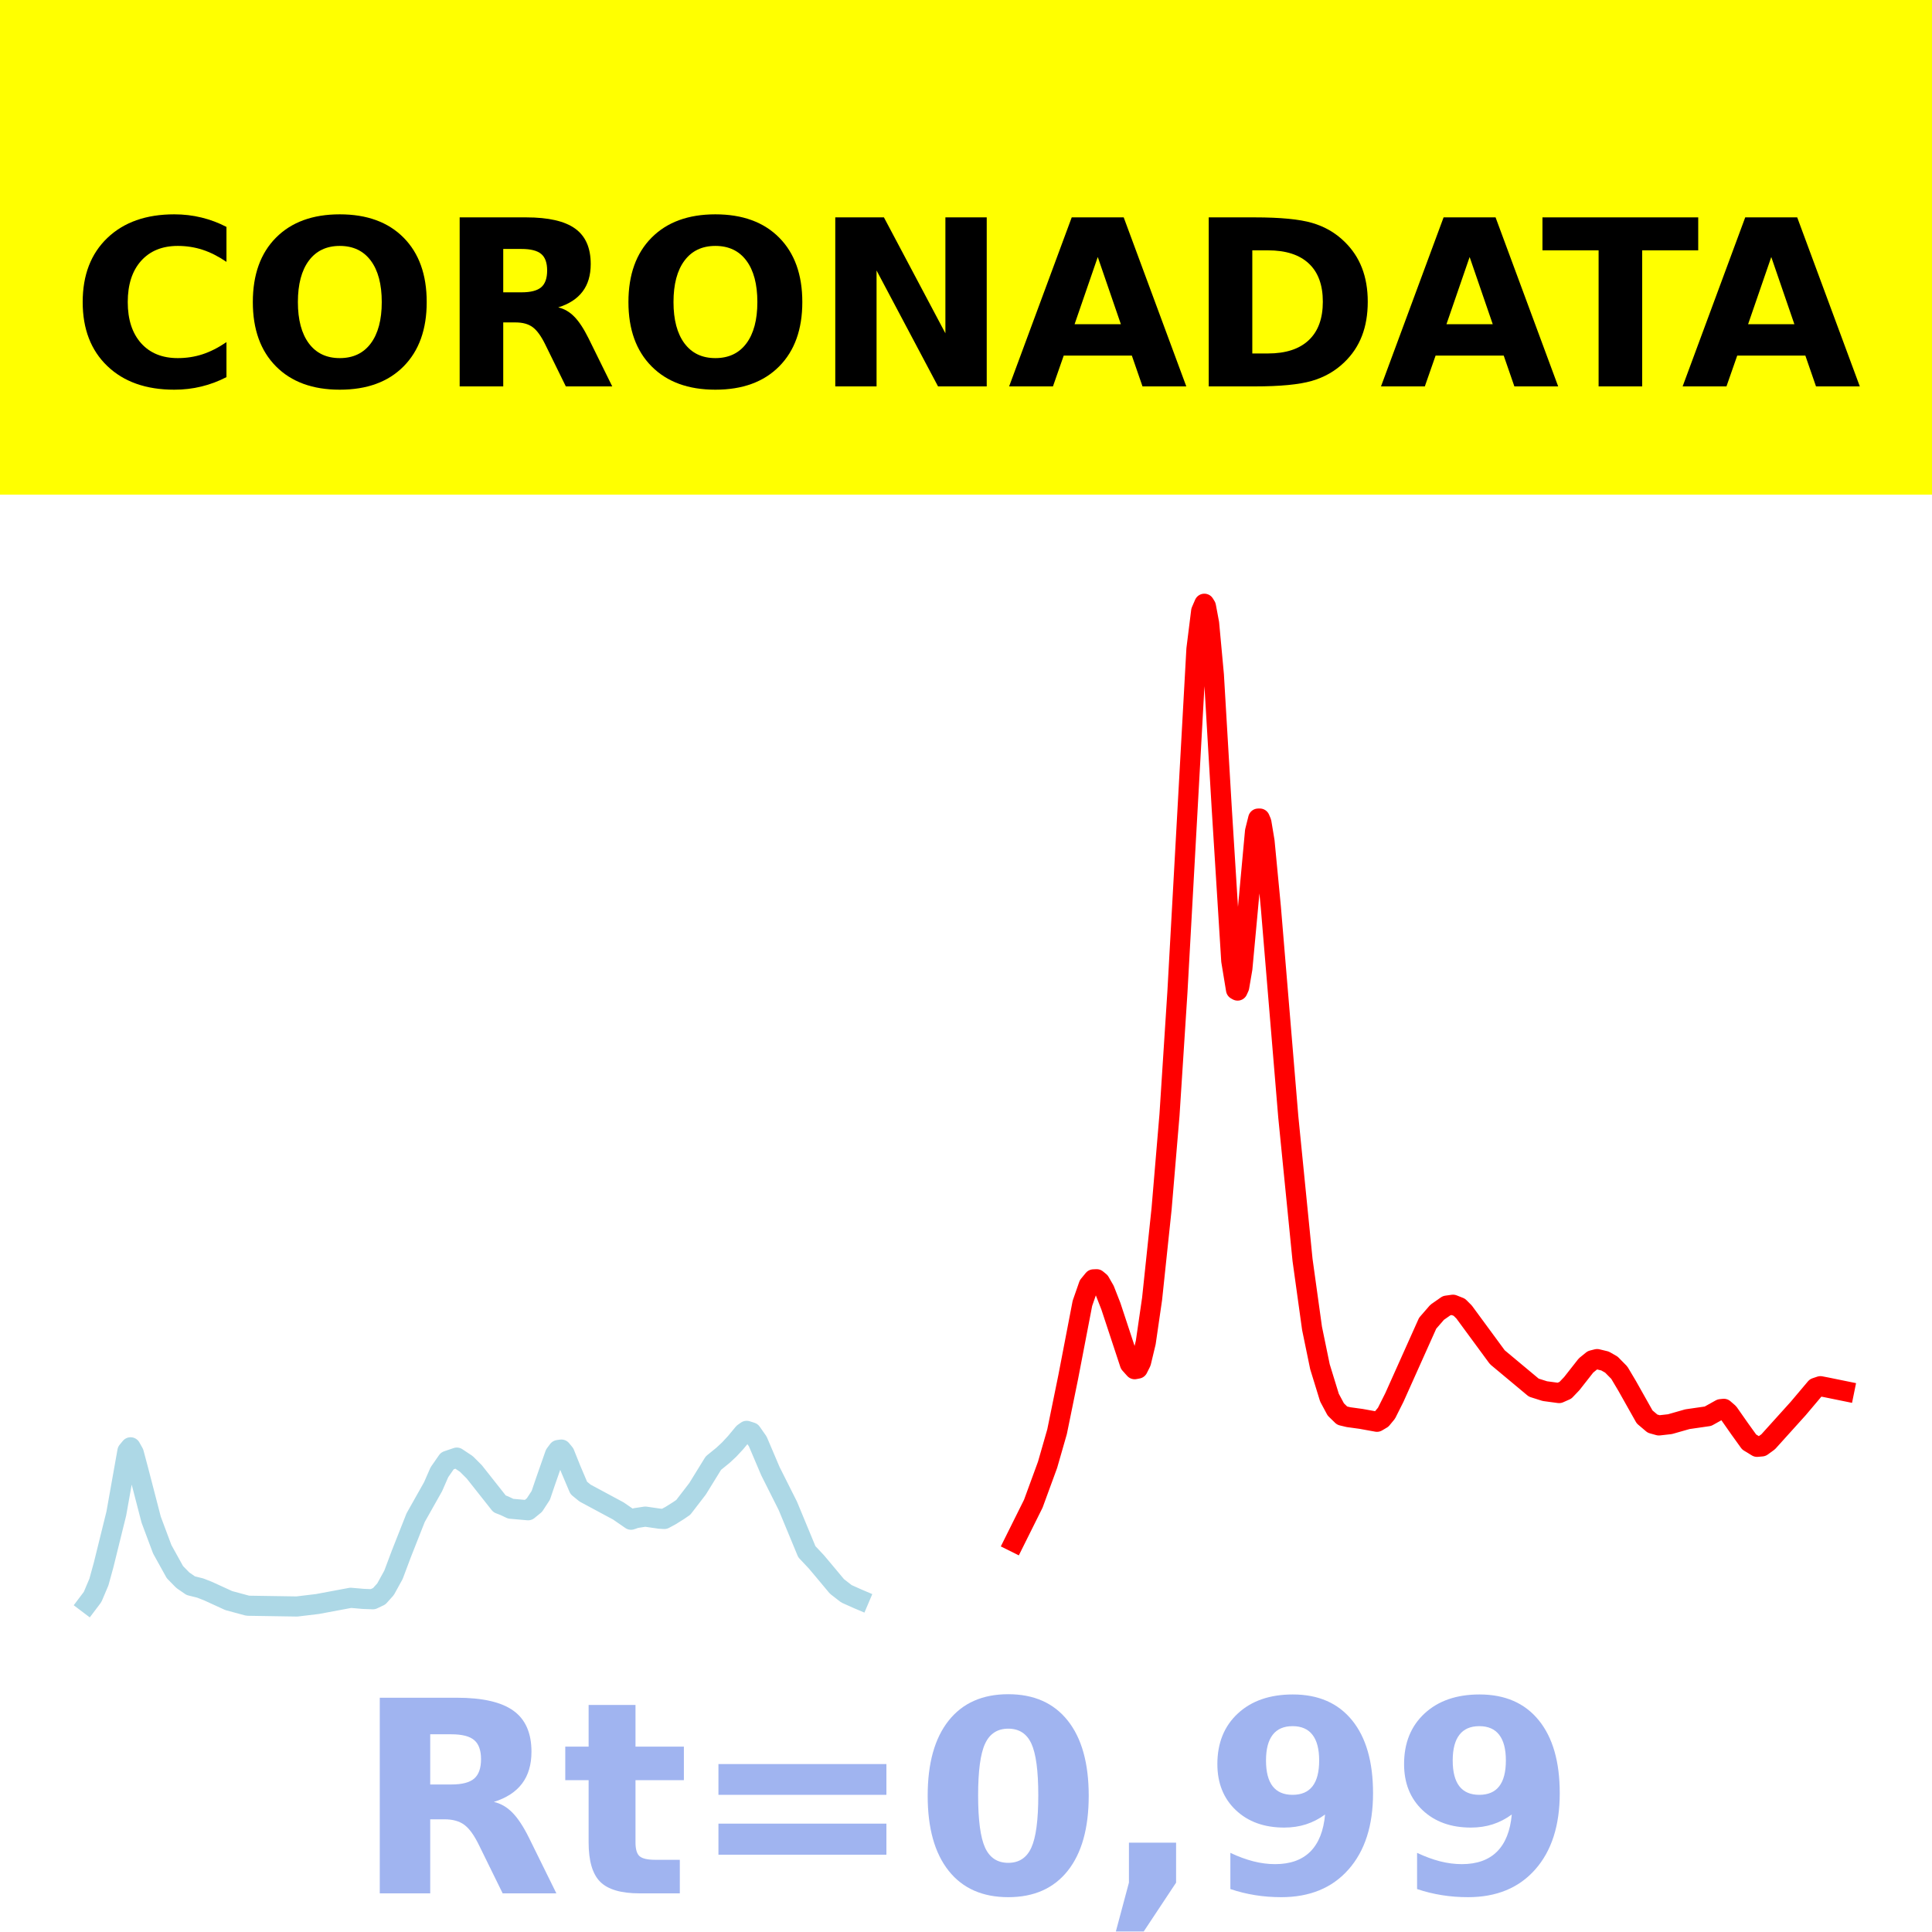
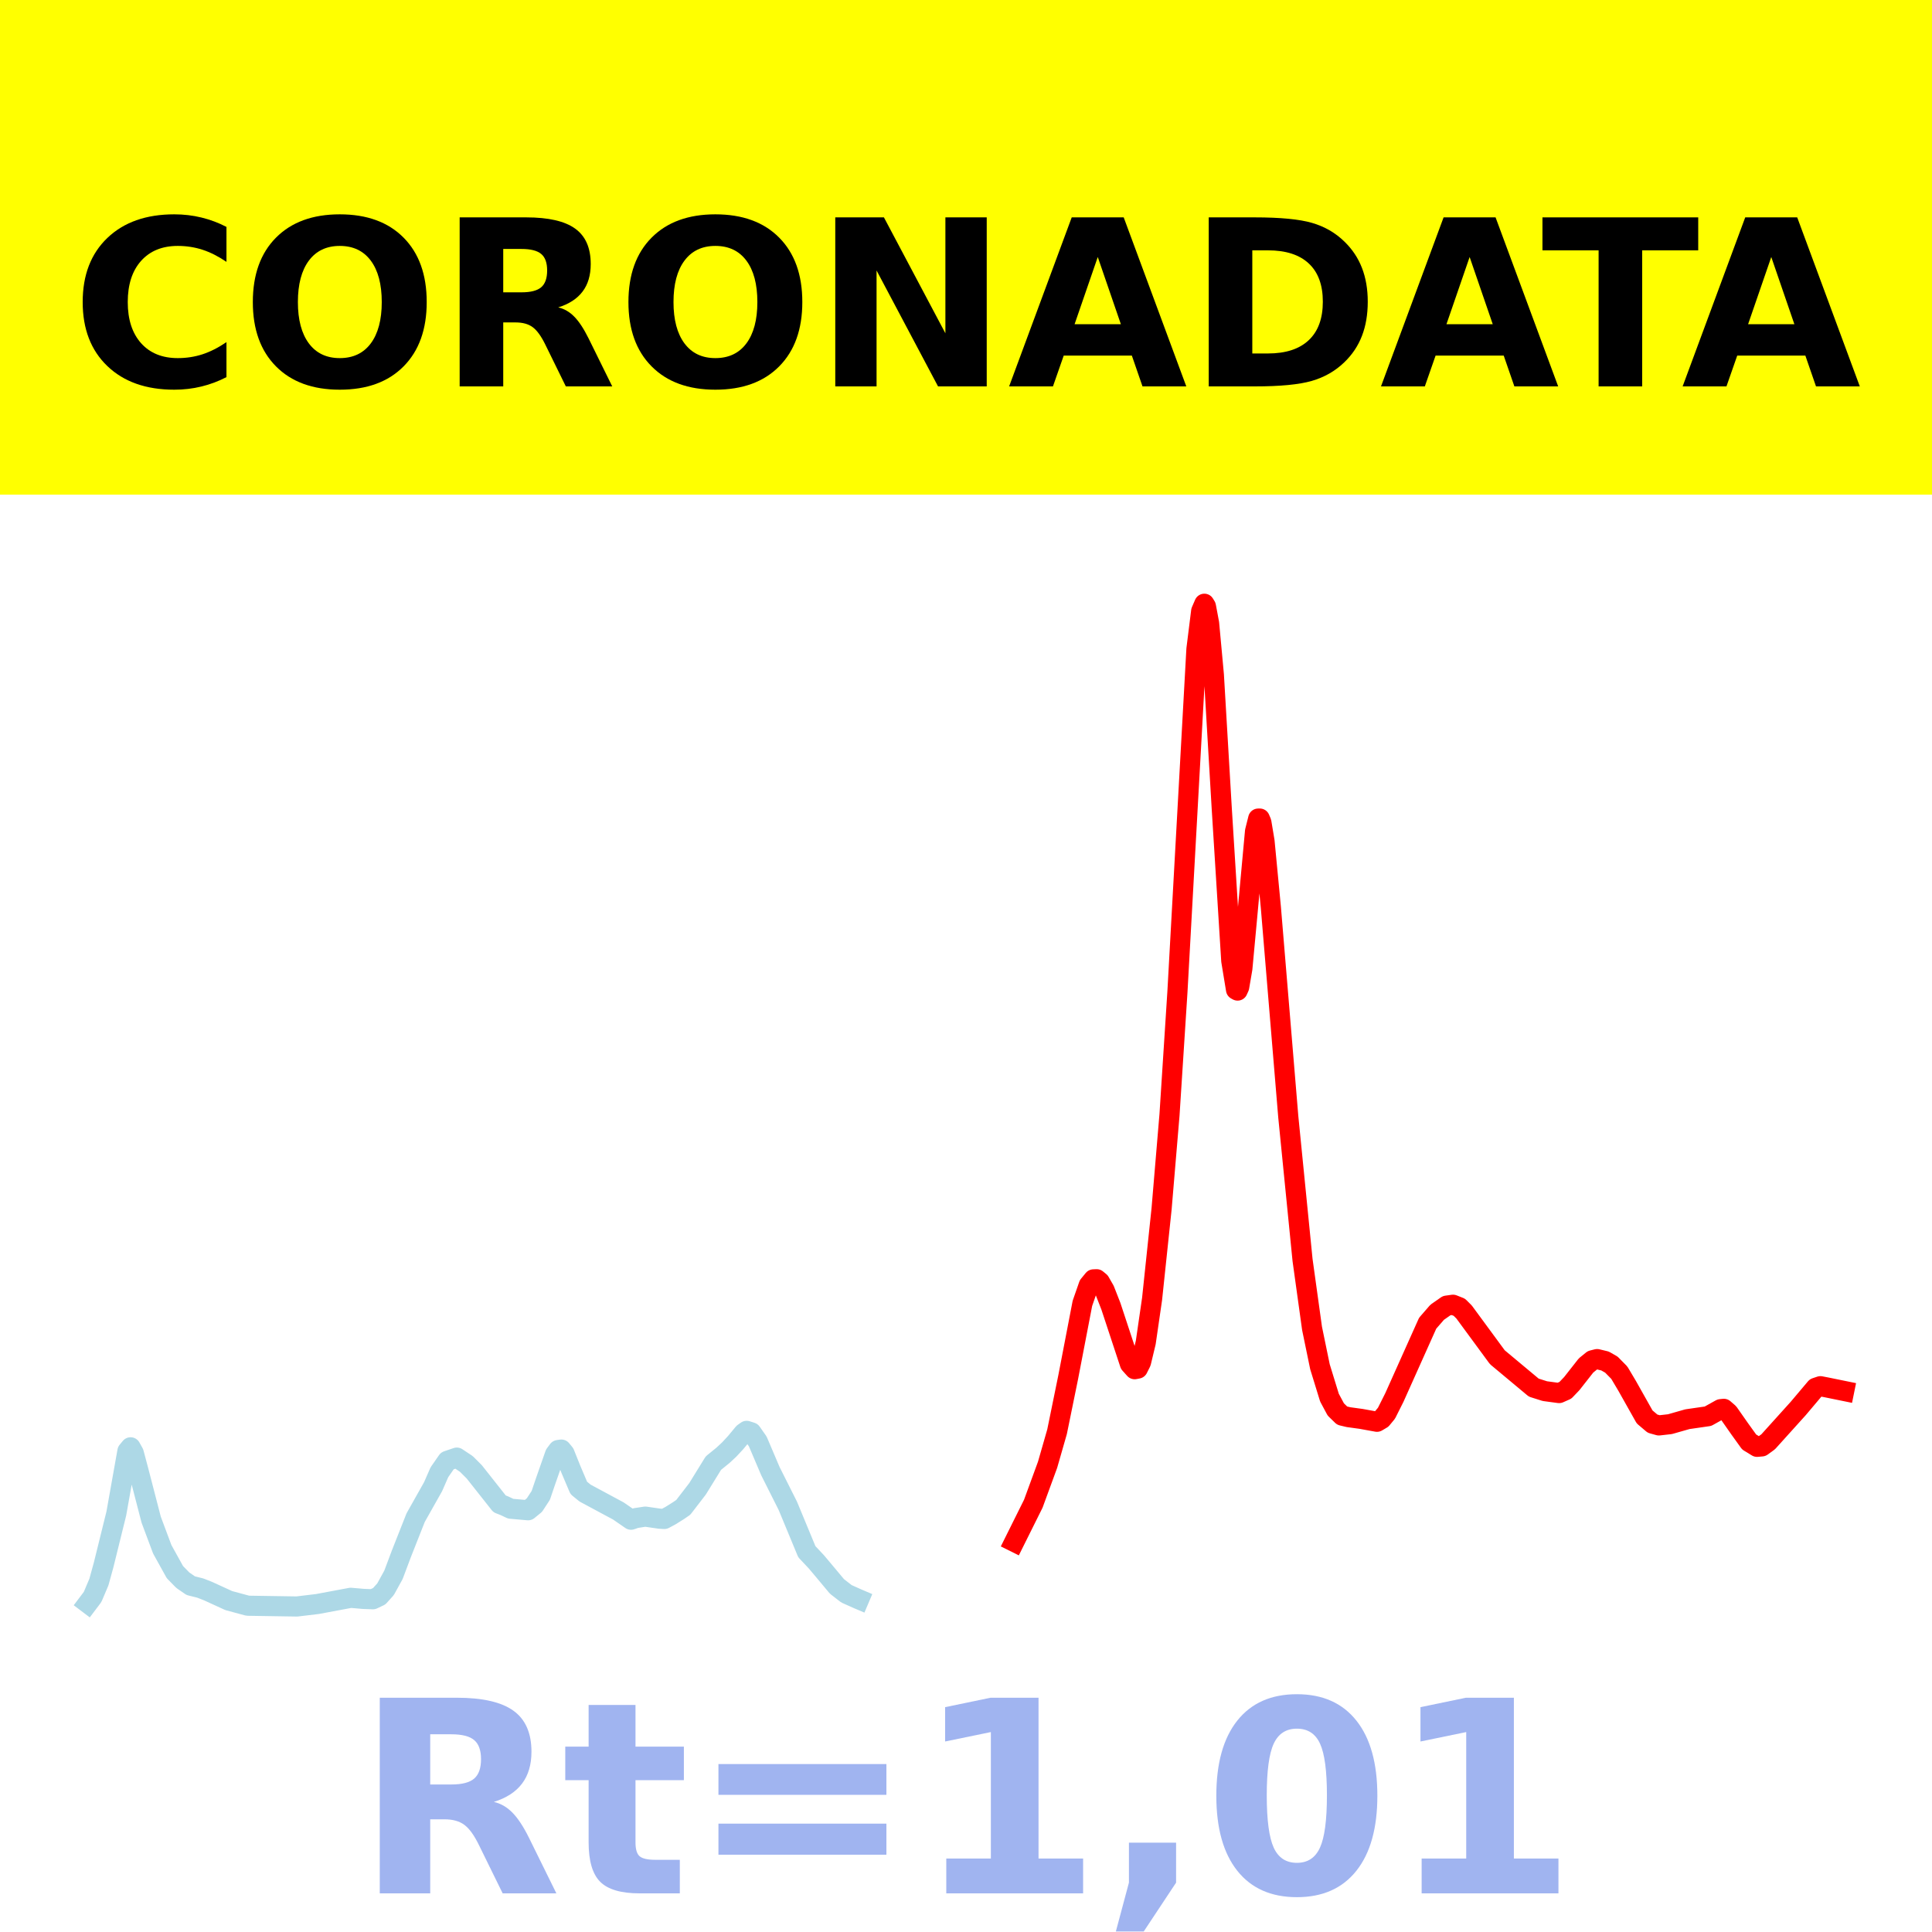
<svg xmlns="http://www.w3.org/2000/svg" xmlns:xlink="http://www.w3.org/1999/xlink" height="144pt" version="1.1" viewBox="0 0 144 144" width="144pt">
  <defs>
    <style type="text/css">*{stroke-linecap:butt;stroke-linejoin:round;}</style>
  </defs>
  <g id="figure_1">
    <g id="patch_1">
      <path d="M 0 144  L 144 144  L 144 0  L 0 0  z " style="fill:#ffffff;" />
    </g>
    <g id="axes_1">
      <g id="patch_2">
        <path d="M 0 144  L 144 144  L 144 0  L 0 0  z " style="fill:#ffffff;" />
      </g>
      <g id="line2d_1">
-         <path clip-path="url(#p54d41dadc4)" d="M 6.545 119.5  L 6.9 119.03  L 7.372 117.917  L 7.726 116.63  L 8.67 112.808  L 9.497 108.161  L 9.733 107.874  L 9.969 108.297  L 10.323 109.624  L 11.267 113.266  L 12.093 115.474  L 13.038 117.179  L 13.628 117.781  L 14.218 118.188  L 14.926 118.364  L 15.517 118.596  L 17.051 119.299  L 18.468 119.681  L 22.127 119.738  L 23.662 119.554  L 26.141 119.091  L 27.085 119.173  L 27.793 119.199  L 28.265 118.975  L 28.737 118.45  L 29.328 117.376  L 29.918 115.805  L 30.98 113.116  L 32.279 110.81  L 32.751 109.732  L 33.341 108.883  L 34.049 108.642  L 34.758 109.113  L 35.348 109.702  L 37.236 112.09  L 37.591 112.227  L 38.063 112.451  L 39.361 112.566  L 39.833 112.18  L 40.306 111.456  L 40.66 110.415  L 41.368 108.392  L 41.604 108.077  L 41.84 108.043  L 42.076 108.33  L 42.548 109.509  L 43.139 110.902  L 43.611 111.287  L 46.09 112.619  L 47.034 113.271  L 47.388 113.149  L 48.096 113.04  L 49.159 113.194  L 49.513 113.215  L 49.985 112.961  L 50.575 112.591  L 50.929 112.348  L 51.992 110.966  L 53.172 109.052  L 53.88 108.477  L 54.353 108.037  L 54.825 107.528  L 55.415 106.816  L 55.651 106.648  L 56.005 106.76  L 56.477 107.432  L 56.832 108.265  L 57.422 109.653  L 58.72 112.236  L 60.137 115.655  L 60.845 116.408  L 61.435 117.109  L 62.38 118.241  L 63.088 118.791  L 63.914 119.161  L 64.032 119.211  L 64.032 119.211  " style="fill:none;stroke:#add8e6;stroke-linecap:square;stroke-width:1.5;" />
+         <path clip-path="url(#p2e3cade4c9)" d="M 6.545 119.5  L 6.9 119.03  L 7.372 117.917  L 7.726 116.63  L 8.67 112.808  L 9.497 108.161  L 9.733 107.874  L 9.969 108.297  L 10.323 109.624  L 11.267 113.266  L 12.093 115.474  L 13.038 117.179  L 13.628 117.781  L 14.218 118.188  L 14.926 118.364  L 15.517 118.596  L 17.051 119.299  L 18.468 119.681  L 22.127 119.738  L 23.662 119.554  L 26.141 119.091  L 27.085 119.173  L 27.793 119.199  L 28.265 118.975  L 28.737 118.45  L 29.328 117.376  L 29.918 115.805  L 30.98 113.116  L 32.279 110.81  L 32.751 109.732  L 33.341 108.883  L 34.049 108.642  L 34.758 109.113  L 35.348 109.702  L 37.236 112.09  L 37.591 112.227  L 38.063 112.451  L 39.361 112.566  L 39.833 112.18  L 40.306 111.456  L 40.66 110.415  L 41.368 108.392  L 41.604 108.077  L 41.84 108.043  L 42.076 108.33  L 42.548 109.509  L 43.139 110.902  L 43.611 111.287  L 46.09 112.619  L 47.034 113.271  L 47.388 113.149  L 48.096 113.04  L 49.159 113.194  L 49.513 113.215  L 49.985 112.961  L 50.575 112.591  L 50.929 112.348  L 51.992 110.966  L 53.172 109.052  L 53.88 108.477  L 54.353 108.037  L 54.825 107.528  L 55.415 106.816  L 55.651 106.648  L 56.005 106.76  L 56.477 107.432  L 56.832 108.265  L 57.422 109.653  L 58.72 112.236  L 60.137 115.655  L 60.845 116.408  L 61.435 117.109  L 62.38 118.241  L 63.088 118.791  L 63.914 119.161  L 64.032 119.211  L 64.032 119.211  " style="fill:none;stroke:#add8e6;stroke-linecap:square;stroke-width:1.5;" />
      </g>
      <g id="line2d_2">
-         <path clip-path="url(#p54d41dadc4)" d="M 75.6 114.923  L 77.017 112.076  L 78.079 109.178  L 78.787 106.713  L 79.614 102.663  L 80.676 97.145  L 81.148 95.79  L 81.502 95.357  L 81.739 95.347  L 81.975 95.54  L 82.329 96.157  L 82.801 97.363  L 84.217 101.656  L 84.572 102.052  L 84.808 102.006  L 85.044 101.536  L 85.398 100.06  L 85.87 96.811  L 86.578 90.097  L 87.168 83.092  L 87.759 73.924  L 89.175 48.383  L 89.529 45.546  L 89.765 45  L 89.883 45.194  L 90.12 46.461  L 90.474 50.294  L 91.064 60.287  L 91.772 71.615  L 92.126 73.766  L 92.244 73.831  L 92.362 73.568  L 92.598 72.191  L 92.953 68.376  L 93.543 61.955  L 93.779 61.013  L 93.897 61.011  L 94.015 61.287  L 94.251 62.703  L 94.723 67.633  L 96.022 83.248  L 97.084 93.91  L 97.792 99.009  L 98.382 101.869  L 99.091 104.172  L 99.563 105.053  L 100.035 105.513  L 100.507 105.626  L 101.452 105.756  L 102.632 105.97  L 102.986 105.761  L 103.34 105.334  L 103.93 104.158  L 106.409 98.626  L 107.118 97.809  L 107.826 97.314  L 108.298 97.248  L 108.77 97.435  L 109.124 97.788  L 111.603 101.16  L 114.318 103.425  L 115.145 103.687  L 116.207 103.83  L 116.679 103.621  L 117.151 103.126  L 118.214 101.773  L 118.686 101.389  L 119.04 101.299  L 119.63 101.441  L 120.102 101.711  L 120.693 102.311  L 121.283 103.304  L 122.581 105.61  L 123.171 106.111  L 123.644 106.242  L 124.47 106.149  L 125.768 105.779  L 127.303 105.557  L 128.247 105.031  L 128.483 105.006  L 128.837 105.312  L 129.664 106.493  L 130.372 107.478  L 130.962 107.838  L 131.316 107.806  L 131.789 107.463  L 134.031 104.978  L 135.33 103.439  L 135.684 103.32  L 136.156 103.411  L 137.455 103.676  L 137.455 103.676  " style="fill:none;stroke:#ff0000;stroke-linecap:square;stroke-width:1.5;" />
+         <path clip-path="url(#p2e3cade4c9)" d="M 75.6 114.923  L 77.017 112.076  L 78.079 109.178  L 78.787 106.713  L 79.614 102.663  L 80.676 97.145  L 81.148 95.79  L 81.502 95.357  L 81.739 95.347  L 81.975 95.54  L 82.329 96.157  L 82.801 97.363  L 84.217 101.656  L 84.572 102.052  L 84.808 102.006  L 85.044 101.536  L 85.398 100.06  L 85.87 96.811  L 86.578 90.097  L 87.168 83.092  L 87.759 73.924  L 89.175 48.383  L 89.529 45.546  L 89.765 45  L 89.883 45.194  L 90.12 46.461  L 90.474 50.294  L 91.064 60.287  L 91.772 71.615  L 92.126 73.766  L 92.244 73.831  L 92.362 73.568  L 92.598 72.191  L 92.953 68.376  L 93.543 61.955  L 93.779 61.013  L 93.897 61.011  L 94.015 61.287  L 94.251 62.703  L 94.723 67.633  L 96.022 83.248  L 97.084 93.91  L 97.792 99.009  L 98.382 101.869  L 99.091 104.172  L 99.563 105.053  L 100.035 105.513  L 100.507 105.626  L 101.452 105.756  L 102.632 105.97  L 102.986 105.761  L 103.34 105.334  L 103.93 104.158  L 106.409 98.626  L 107.118 97.809  L 107.826 97.314  L 108.298 97.248  L 108.77 97.435  L 109.124 97.788  L 111.603 101.16  L 114.318 103.425  L 115.145 103.687  L 116.207 103.83  L 116.679 103.621  L 117.151 103.126  L 118.214 101.773  L 118.686 101.389  L 119.04 101.299  L 119.63 101.441  L 120.102 101.711  L 120.693 102.311  L 121.283 103.304  L 122.581 105.61  L 123.171 106.111  L 123.644 106.242  L 124.47 106.149  L 125.768 105.779  L 127.303 105.557  L 128.247 105.031  L 128.483 105.006  L 128.837 105.312  L 129.664 106.493  L 130.372 107.478  L 130.962 107.838  L 131.316 107.806  L 131.789 107.463  L 134.031 104.978  L 135.33 103.439  L 135.684 103.32  L 136.156 103.411  L 137.455 103.676  L 137.455 103.676  " style="fill:none;stroke:#ff0000;stroke-linecap:square;stroke-width:1.5;" />
      </g>
      <g id="patch_3">
        <path d="M 0 144  L 0 -0  " style="fill:none;stroke:#ffffff;stroke-linecap:square;stroke-linejoin:miter;stroke-width:0.8;" />
      </g>
      <g id="patch_4">
        <path d="M 144 144  L 144 -0  " style="fill:none;stroke:#ffffff;stroke-linecap:square;stroke-linejoin:miter;stroke-width:0.8;" />
      </g>
      <g id="patch_5">
        <path d="M 0 144  L 144 144  " style="fill:none;stroke:#ffffff;stroke-linecap:square;stroke-linejoin:miter;stroke-width:0.8;" />
      </g>
      <g id="patch_6">
        <path d="M 0 0  L 144 0  " style="fill:none;stroke:#ffffff;stroke-linecap:square;stroke-linejoin:miter;stroke-width:0.8;" />
      </g>
    </g>
    <g id="text_1">
      <g id="patch_7">
        <path d="M -64.848 36.368  L 208.848 36.368  L 208.848 -7.654  L -64.848 -7.654  z " style="fill:#ffff00;stroke:#ffff00;stroke-linejoin:miter;" />
      </g>
      <g transform="translate(72 9.45018)scale(0.1728 -0.1728)" />
      <g transform="translate(-60.87375 28.8)scale(0.1728 -0.1728)">
        <defs>
          <path id="DejaVuSans-Bold-32" />
          <path d="M 67 4  Q 61.812 1.312 56.203 -0.047  Q 50.594 -1.422 44.484 -1.422  Q 26.266 -1.422 15.625 8.766  Q 4.984 18.953 4.984 36.375  Q 4.984 53.859 15.625 64.031  Q 26.266 74.219 44.484 74.219  Q 50.594 74.219 56.203 72.844  Q 61.812 71.484 67 68.797  L 67 53.719  Q 61.766 57.281 56.688 58.938  Q 51.609 60.594 46 60.594  Q 35.938 60.594 30.172 54.141  Q 24.422 47.703 24.422 36.375  Q 24.422 25.094 30.172 18.641  Q 35.938 12.203 46 12.203  Q 51.609 12.203 56.688 13.859  Q 61.766 15.531 67 19.094  z " id="DejaVuSans-Bold-67" />
          <path d="M 42.484 60.594  Q 33.891 60.594 29.156 54.25  Q 24.422 47.906 24.422 36.375  Q 24.422 24.906 29.156 18.547  Q 33.891 12.203 42.484 12.203  Q 51.125 12.203 55.859 18.547  Q 60.594 24.906 60.594 36.375  Q 60.594 47.906 55.859 54.25  Q 51.125 60.594 42.484 60.594  z M 42.484 74.219  Q 60.062 74.219 70.016 64.156  Q 79.984 54.109 79.984 36.375  Q 79.984 18.703 70.016 8.641  Q 60.062 -1.422 42.484 -1.422  Q 24.953 -1.422 14.969 8.641  Q 4.984 18.703 4.984 36.375  Q 4.984 54.109 14.969 64.156  Q 24.953 74.219 42.484 74.219  z " id="DejaVuSans-Bold-79" />
          <path d="M 35.891 40.578  Q 41.797 40.578 44.359 42.766  Q 46.922 44.969 46.922 50  Q 46.922 54.984 44.359 57.125  Q 41.797 59.281 35.891 59.281  L 27.984 59.281  L 27.984 40.578  z M 27.984 27.594  L 27.984 0  L 9.188 0  L 9.188 72.906  L 37.891 72.906  Q 52.297 72.906 59 68.062  Q 65.719 63.234 65.719 52.781  Q 65.719 45.562 62.219 40.922  Q 58.734 36.281 51.703 34.078  Q 55.562 33.203 58.609 30.094  Q 61.672 27 64.797 20.703  L 75 0  L 54.984 0  L 46.094 18.109  Q 43.406 23.578 40.641 25.578  Q 37.891 27.594 33.297 27.594  z " id="DejaVuSans-Bold-82" />
          <path d="M 9.188 72.906  L 30.172 72.906  L 56.688 22.906  L 56.688 72.906  L 74.516 72.906  L 74.516 0  L 53.516 0  L 27 50  L 27 0  L 9.188 0  z " id="DejaVuSans-Bold-78" />
          <path d="M 53.422 13.281  L 24.031 13.281  L 19.391 0  L 0.484 0  L 27.484 72.906  L 49.906 72.906  L 76.906 0  L 58.016 0  z M 28.719 26.812  L 48.688 26.812  L 38.719 55.812  z " id="DejaVuSans-Bold-65" />
          <path d="M 27.984 58.688  L 27.984 14.203  L 34.719 14.203  Q 46.234 14.203 52.312 19.922  Q 58.406 25.641 58.406 36.531  Q 58.406 47.359 52.344 53.016  Q 46.297 58.688 34.719 58.688  z M 9.188 72.906  L 29 72.906  Q 45.609 72.906 53.734 70.531  Q 61.859 68.172 67.672 62.5  Q 72.797 57.562 75.281 51.109  Q 77.781 44.672 77.781 36.531  Q 77.781 28.266 75.281 21.797  Q 72.797 15.328 67.672 10.406  Q 61.812 4.734 53.609 2.359  Q 45.406 0 29 0  L 9.188 0  z " id="DejaVuSans-Bold-68" />
          <path d="M 0.484 72.906  L 67.672 72.906  L 67.672 58.688  L 43.5 58.688  L 43.5 0  L 24.703 0  L 24.703 58.688  L 0.484 58.688  z " id="DejaVuSans-Bold-84" />
        </defs>
        <use xlink:href="#DejaVuSans-Bold-32" />
        <use x="34.814" xlink:href="#DejaVuSans-Bold-32" />
        <use x="69.629" xlink:href="#DejaVuSans-Bold-32" />
        <use x="104.443" xlink:href="#DejaVuSans-Bold-32" />
        <use x="139.258" xlink:href="#DejaVuSans-Bold-32" />
        <use x="174.072" xlink:href="#DejaVuSans-Bold-32" />
        <use x="208.887" xlink:href="#DejaVuSans-Bold-32" />
        <use x="243.701" xlink:href="#DejaVuSans-Bold-32" />
        <use x="278.516" xlink:href="#DejaVuSans-Bold-32" />
        <use x="313.33" xlink:href="#DejaVuSans-Bold-32" />
        <use x="348.145" xlink:href="#DejaVuSans-Bold-32" />
        <use x="382.959" xlink:href="#DejaVuSans-Bold-67" />
        <use x="456.348" xlink:href="#DejaVuSans-Bold-79" />
        <use x="541.357" xlink:href="#DejaVuSans-Bold-82" />
        <use x="618.359" xlink:href="#DejaVuSans-Bold-79" />
        <use x="703.369" xlink:href="#DejaVuSans-Bold-78" />
        <use x="787.061" xlink:href="#DejaVuSans-Bold-65" />
        <use x="864.453" xlink:href="#DejaVuSans-Bold-68" />
        <use x="947.461" xlink:href="#DejaVuSans-Bold-65" />
        <use x="1017.104" xlink:href="#DejaVuSans-Bold-84" />
        <use x="1077.566" xlink:href="#DejaVuSans-Bold-65" />
        <use x="1154.959" xlink:href="#DejaVuSans-Bold-32" />
        <use x="1189.773" xlink:href="#DejaVuSans-Bold-32" />
        <use x="1224.588" xlink:href="#DejaVuSans-Bold-32" />
        <use x="1259.402" xlink:href="#DejaVuSans-Bold-32" />
        <use x="1294.217" xlink:href="#DejaVuSans-Bold-32" />
        <use x="1329.031" xlink:href="#DejaVuSans-Bold-32" />
        <use x="1363.846" xlink:href="#DejaVuSans-Bold-32" />
        <use x="1398.66" xlink:href="#DejaVuSans-Bold-32" />
        <use x="1433.475" xlink:href="#DejaVuSans-Bold-32" />
        <use x="1468.289" xlink:href="#DejaVuSans-Bold-32" />
        <use x="1503.104" xlink:href="#DejaVuSans-Bold-32" />
      </g>
    </g>
    <g id="text_2">
      <g style="fill:#4169e1;opacity:0.5;" transform="translate(26.46875 141.12)scale(0.2 -0.2)">
        <defs>
          <path d="M 27.484 70.219  L 27.484 54.688  L 45.516 54.688  L 45.516 42.188  L 27.484 42.188  L 27.484 19  Q 27.484 15.188 29 13.844  Q 30.516 12.5 35.016 12.5  L 44 12.5  L 44 0  L 29 0  Q 18.656 0 14.328 4.312  Q 10.016 8.641 10.016 19  L 10.016 42.188  L 1.312 42.188  L 1.312 54.688  L 10.016 54.688  L 10.016 70.219  z " id="DejaVuSans-Bold-116" />
          <path d="M 10.594 48.188  L 73.188 48.188  L 73.188 36.719  L 10.594 36.719  z M 10.594 25.984  L 73.188 25.984  L 73.188 14.406  L 10.594 14.406  z " id="DejaVuSans-Bold-61" />
+           <path d="M 11.719 12.984  L 28.328 12.984  L 28.328 60.109  L 11.281 56.594  L 11.281 69.391  L 28.219 72.906  L 46.094 72.906  L 46.094 12.984  L 62.703 12.984  L 62.703 0  L 11.719 0  z " id="DejaVuSans-Bold-49" />
+           <path d="M 10.203 18.891  L 27.781 18.891  L 27.781 4  L 15.719 -14.203  L 5.328 -14.203  L 10.203 4  z " id="DejaVuSans-Bold-44" />
          <path d="M 46 36.531  Q 46 50.203 43.438 55.781  Q 40.875 61.375 34.812 61.375  Q 28.766 61.375 26.172 55.781  Q 23.578 50.203 23.578 36.531  Q 23.578 22.703 26.172 17.031  Q 28.766 11.375 34.812 11.375  Q 40.828 11.375 43.406 17.031  Q 46 22.703 46 36.531  z M 64.797 36.375  Q 64.797 18.266 56.984 8.422  Q 49.172 -1.422 34.812 -1.422  Q 20.406 -1.422 12.594 8.422  Q 4.781 18.266 4.781 36.375  Q 4.781 54.547 12.594 64.375  Q 20.406 74.219 34.812 74.219  Q 49.172 74.219 56.984 64.375  Q 64.797 54.547 64.797 36.375  z " id="DejaVuSans-Bold-48" />
-           <path d="M 10.203 18.891  L 27.781 18.891  L 27.781 4  L 15.719 -14.203  L 5.328 -14.203  L 10.203 4  z " id="DejaVuSans-Bold-44" />
-           <path d="M 10.016 1.609  L 10.016 15.094  Q 14.5 12.984 18.594 11.938  Q 22.703 10.891 26.703 10.891  Q 35.109 10.891 39.797 15.547  Q 44.484 20.219 45.312 29.391  Q 42 26.953 38.234 25.734  Q 34.469 24.516 30.078 24.516  Q 18.891 24.516 12.031 31.031  Q 5.172 37.547 5.172 48.188  Q 5.172 59.969 12.812 67.047  Q 20.453 74.125 33.297 74.125  Q 47.562 74.125 55.375 64.5  Q 63.188 54.891 63.188 37.312  Q 63.188 19.234 54.047 8.906  Q 44.922 -1.422 29 -1.422  Q 23.875 -1.422 19.188 -0.656  Q 14.5 0.094 10.016 1.609  z M 33.203 36.719  Q 38.141 36.719 40.625 39.906  Q 43.109 43.109 43.109 49.516  Q 43.109 55.859 40.625 59.078  Q 38.141 62.312 33.203 62.312  Q 28.266 62.312 25.781 59.078  Q 23.297 55.859 23.297 49.516  Q 23.297 43.109 25.781 39.906  Q 28.266 36.719 33.203 36.719  z " id="DejaVuSans-Bold-57" />
        </defs>
        <use xlink:href="#DejaVuSans-Bold-82" />
        <use x="77.002" xlink:href="#DejaVuSans-Bold-116" />
        <use x="124.805" xlink:href="#DejaVuSans-Bold-61" />
-         <use x="208.594" xlink:href="#DejaVuSans-Bold-48" />
+         <use x="208.594" xlink:href="#DejaVuSans-Bold-49" />
        <use x="278.174" xlink:href="#DejaVuSans-Bold-44" />
-         <use x="316.162" xlink:href="#DejaVuSans-Bold-57" />
-         <use x="385.742" xlink:href="#DejaVuSans-Bold-57" />
+         <use x="316.162" xlink:href="#DejaVuSans-Bold-48" />
+         <use x="385.742" xlink:href="#DejaVuSans-Bold-49" />
      </g>
    </g>
  </g>
  <defs>
-     <clipPath id="p54d41dadc4">
+     <clipPath id="p2e3cade4c9">
      <rect height="144" width="144" x="0" y="0" />
    </clipPath>
  </defs>
</svg>
